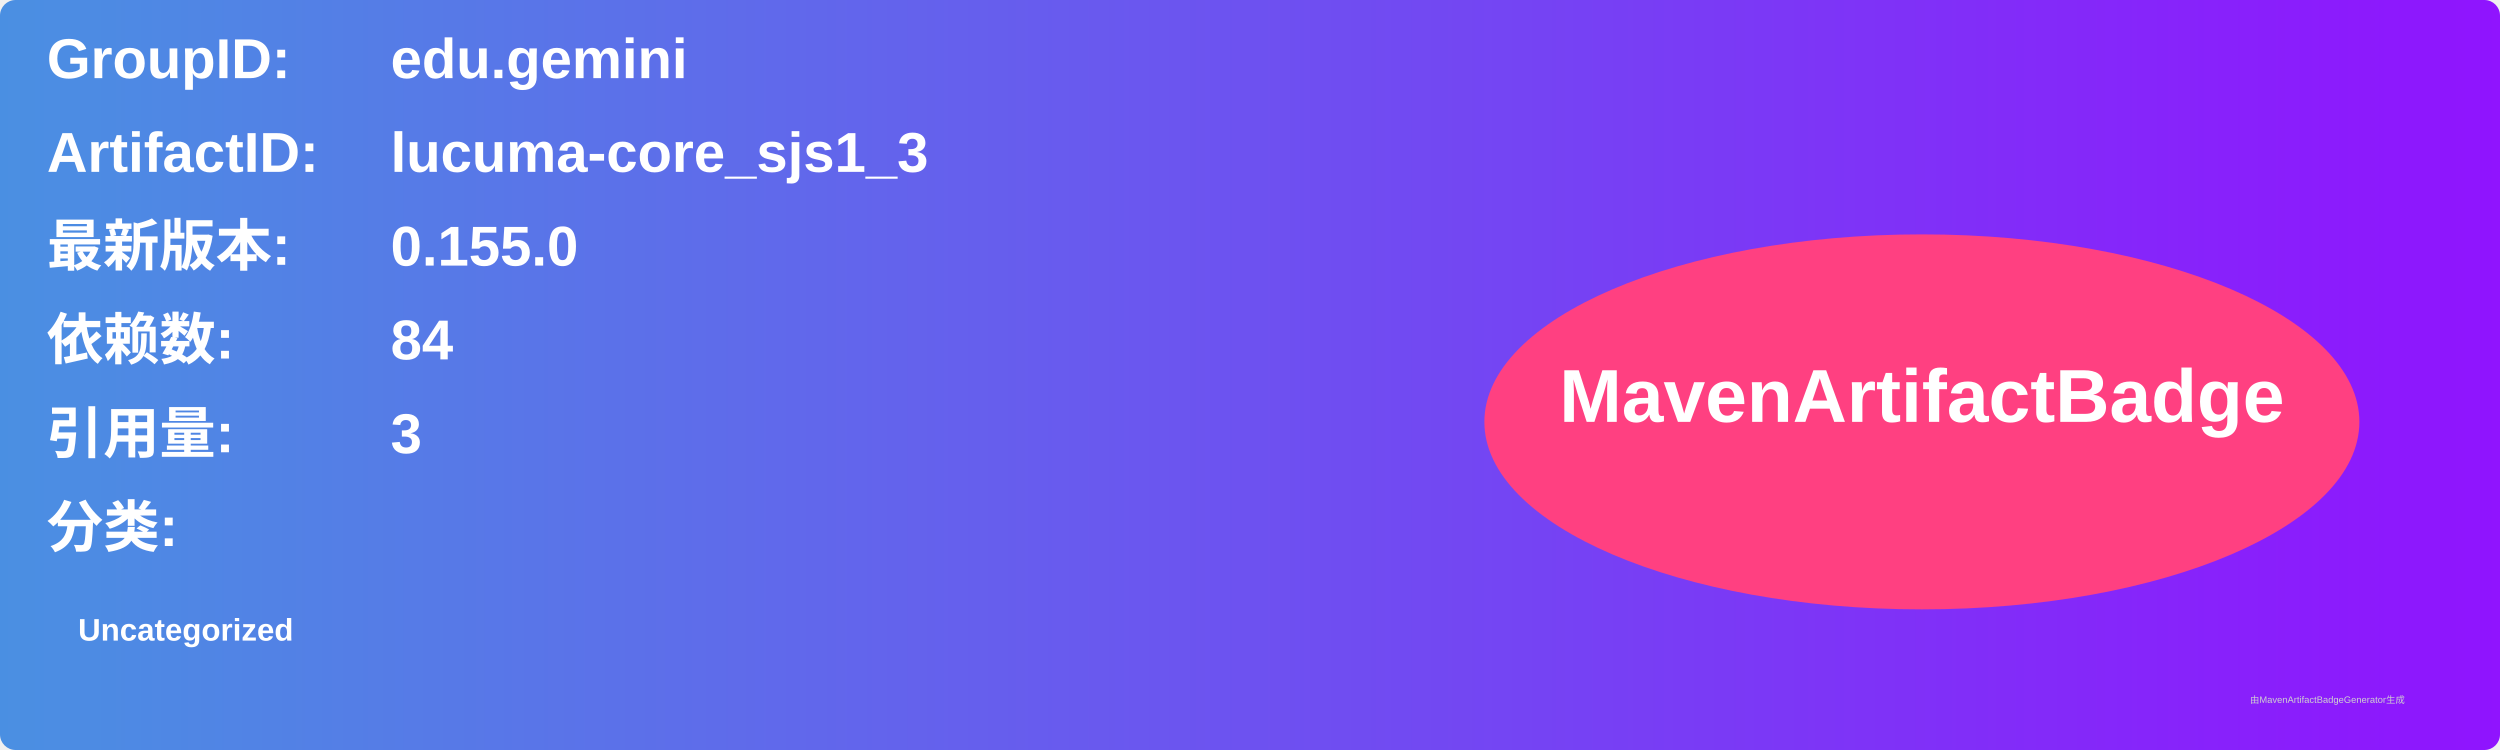
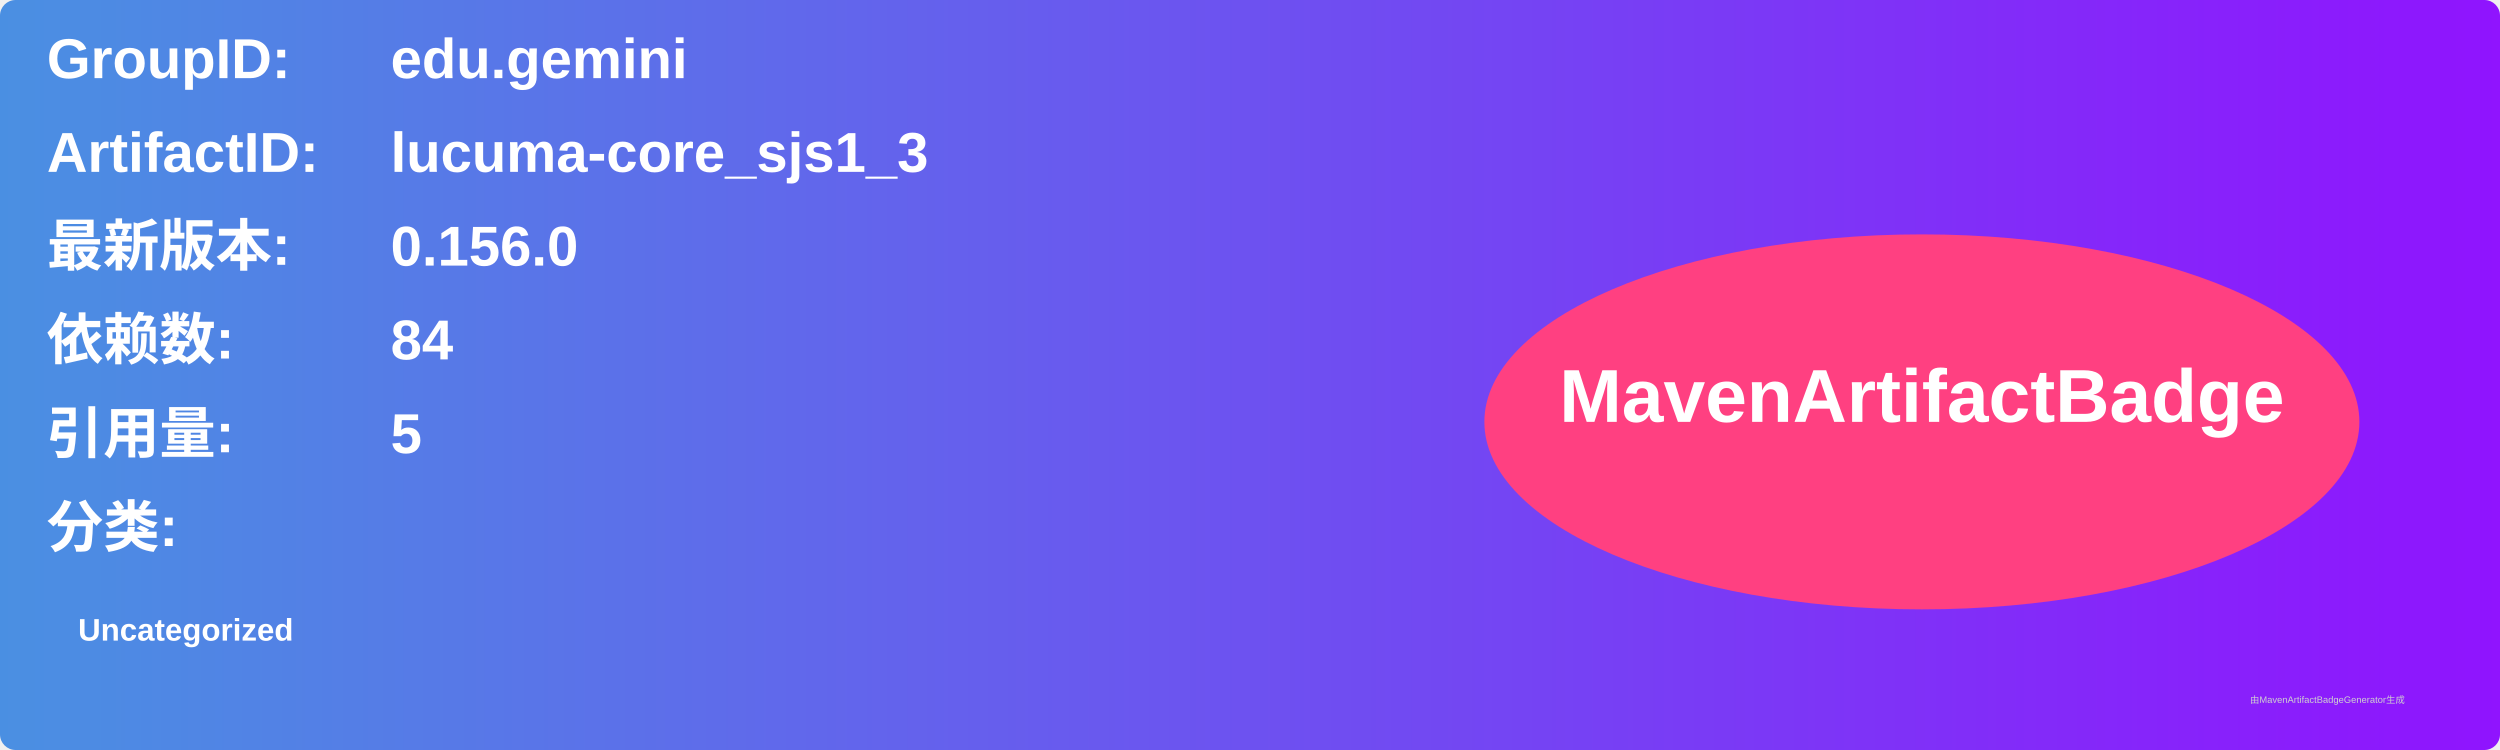
<svg xmlns="http://www.w3.org/2000/svg" width="800" height="240" viewBox="0 0 800 240">
  <linearGradient id="grad" x1="0%" y1="0%" x2="100%" y2="0%">
    <stop offset="0%" stop-color="#4a90e2" />
    <stop offset="100%" stop-color="#9013fe" />
  </linearGradient>
  <rect width="100%" height="100%" rx="5" ry="5" fill="url(#grad)" />
  <g transform="translate(15, 15)">
    <text x="0" y="10" font-family="Arial" font-size="18" fill="white" font-weight="bold" width="260">GroupID:</text>
    <text x="110" y="10" font-family="Arial" font-size="18" fill="white" font-weight="bold" width="460">edu.gemini</text>
    <text x="0" y="40" font-family="Arial" font-size="18" fill="white" font-weight="bold" width="260">ArtifactID:</text>
    <text x="110" y="40" font-family="Arial" font-size="18" fill="white" font-weight="bold" width="460">lucuma-core_sjs1_3</text>
    <text x="0" y="70" font-family="Arial" font-size="18" fill="white" font-weight="bold">最新版本:</text>
    <text x="110" y="70" font-family="Arial" font-size="18" fill="white" font-weight="bold">
-       <tspan font-weight="bold">0.155.0</tspan>
+       <tspan font-weight="bold">0.156.0</tspan>
    </text>
    <text x="0" y="100" font-family="Arial" font-size="18" fill="white" font-weight="bold">依赖数: </text>
    <text x="110" y="100" font-family="Arial" font-size="18" fill="white">
      <tspan font-weight="bold">84</tspan>
    </text>
    <text x="0" y="130" font-family="Arial" font-size="18" fill="white" font-weight="bold">引用量: </text>
    <text x="110" y="130" font-family="Arial" font-size="18" fill="white">
-       <tspan font-weight="bold">3</tspan>
+       <tspan font-weight="bold">5</tspan>
    </text>
    <text x="0" y="160" font-family="Arial" font-size="18" fill="white" font-weight="bold">分类:</text>
    <text x="10" y="190" font-family="Arial" font-size="10" fill="white">
      <tspan font-weight="bold">Uncategorized</tspan>
    </text>
    <ellipse cx="600" cy="120" rx="140" ry="60" fill="#ff4081" />
    <text x="600" y="120" text-anchor="middle" font-family="Arial" font-size="24" fill="white" font-weight="bold">MavenArtifactBadge</text>
  </g>
  <text x="720" y="225" font-family="Arial" font-size="3" fill="#d0d0d0">由MavenArtifactBadgeGenerator生成</text>
</svg>
